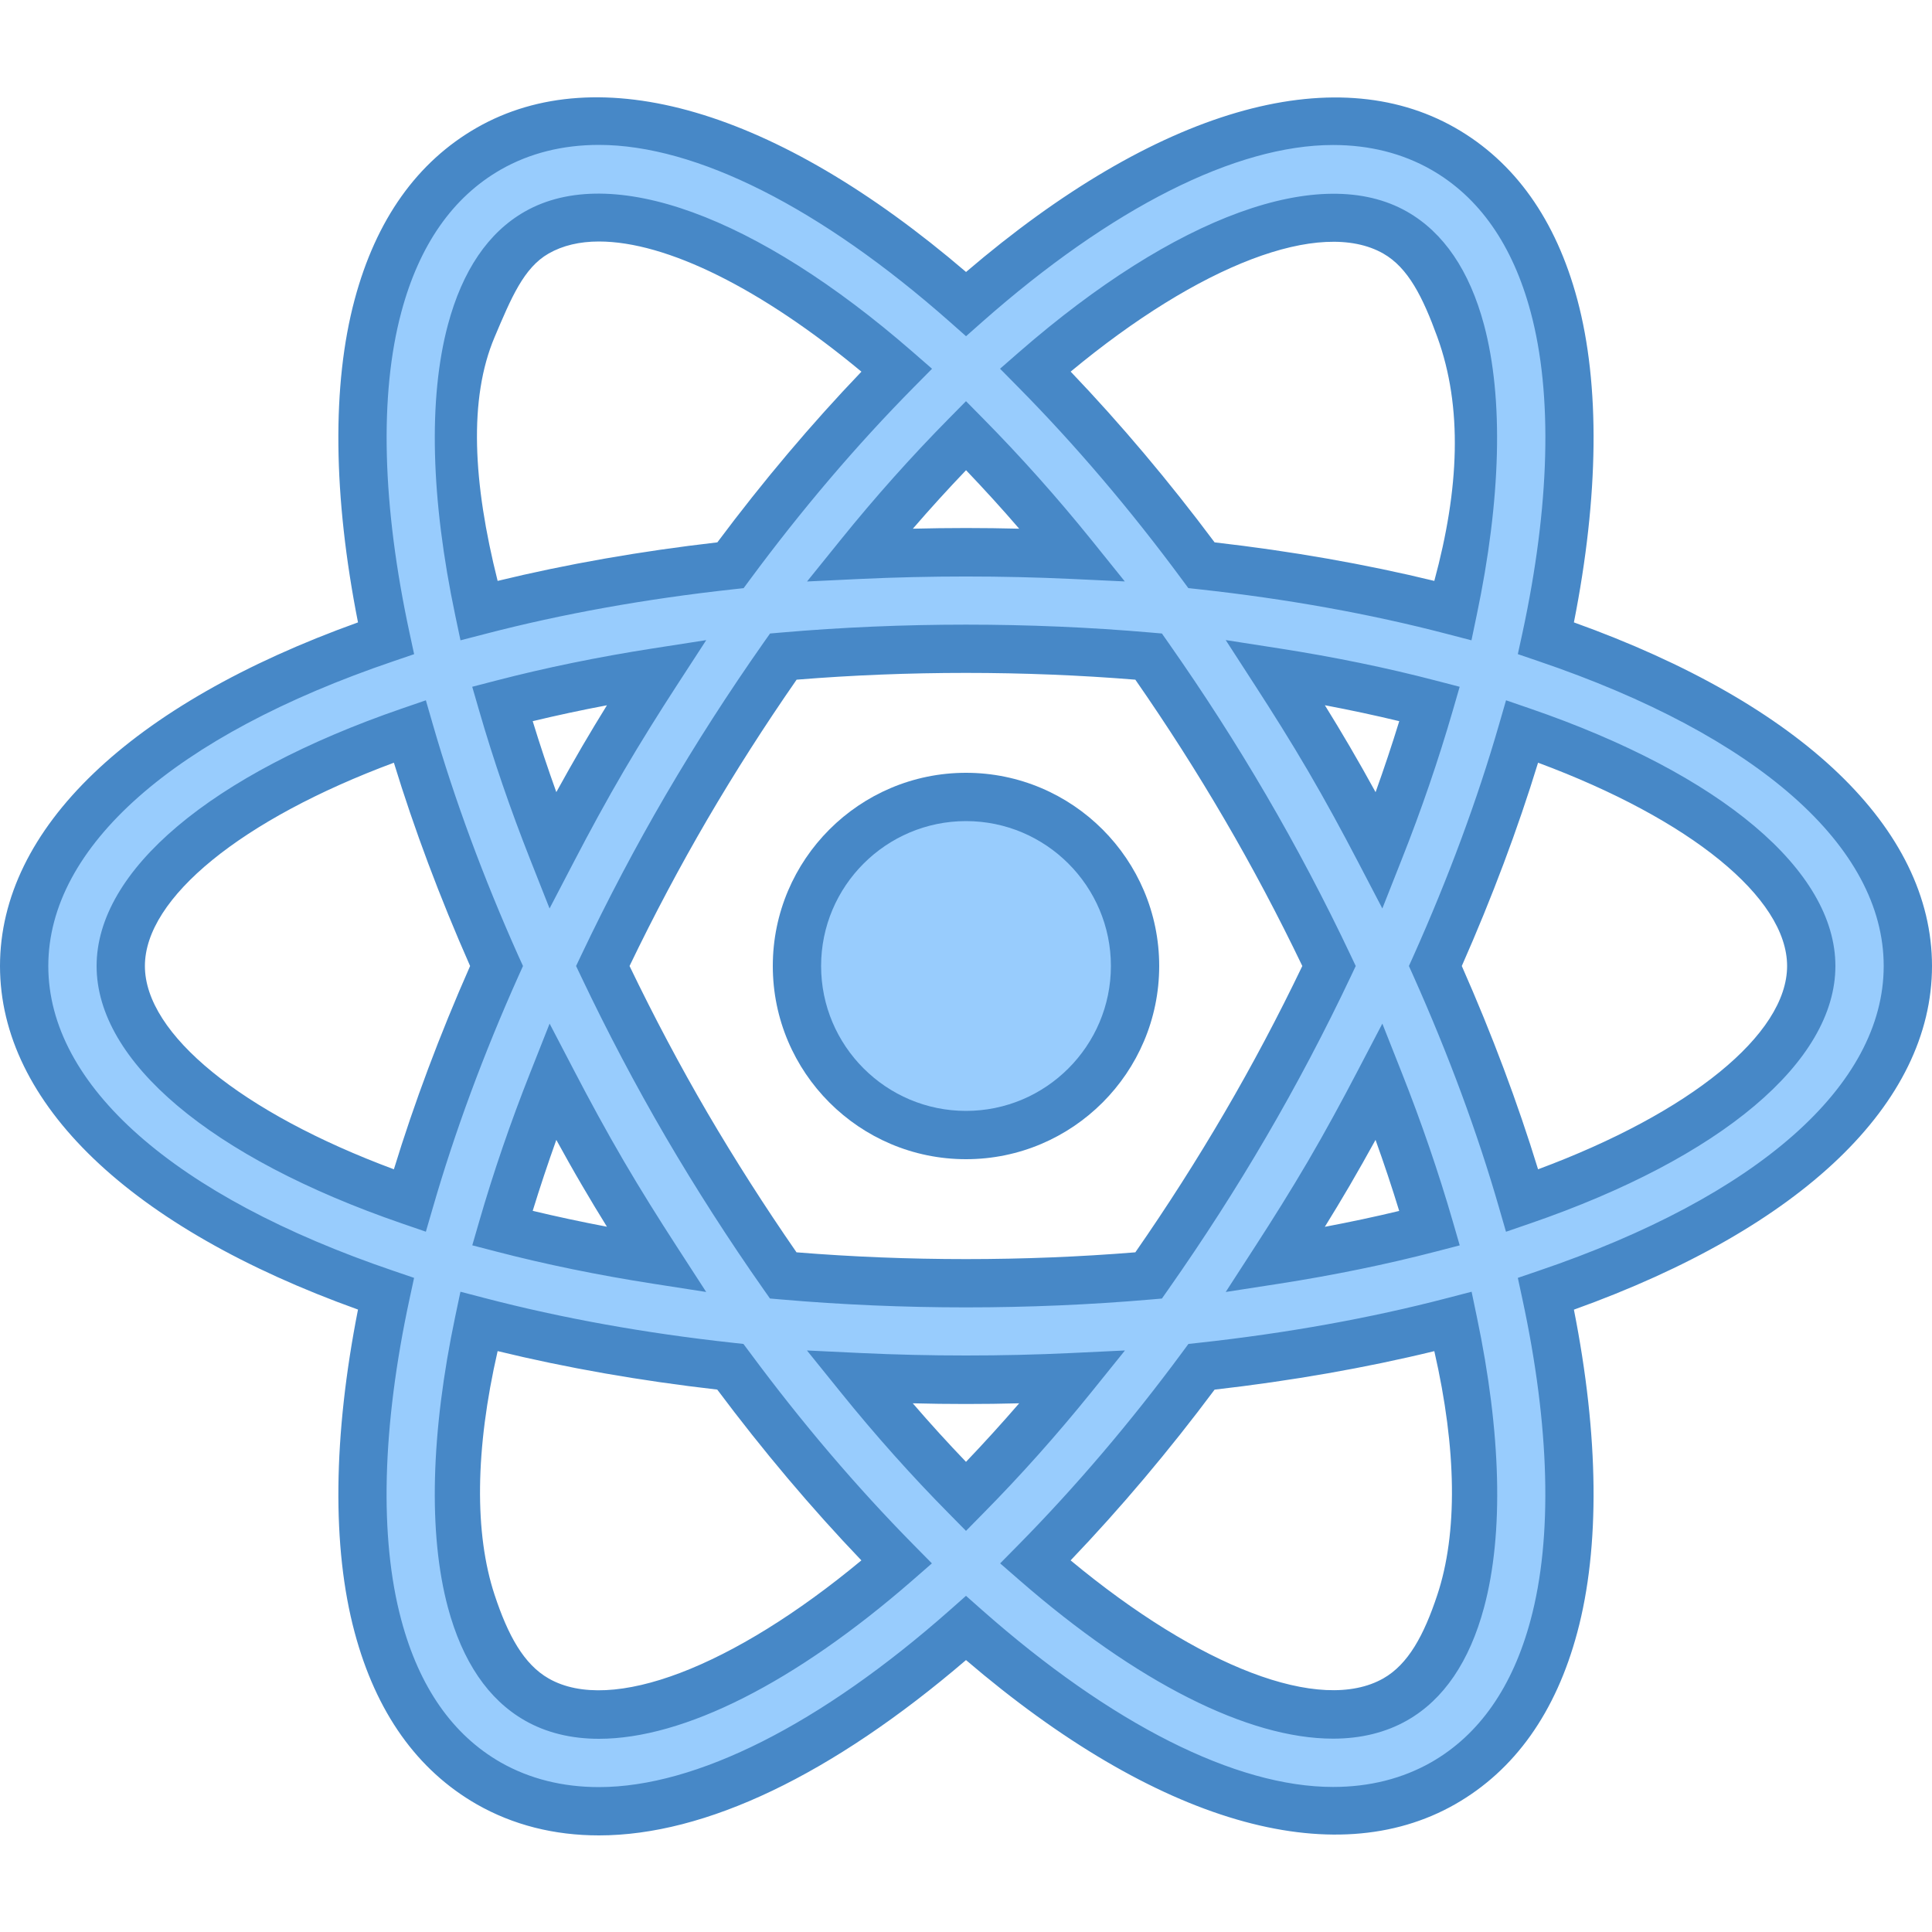
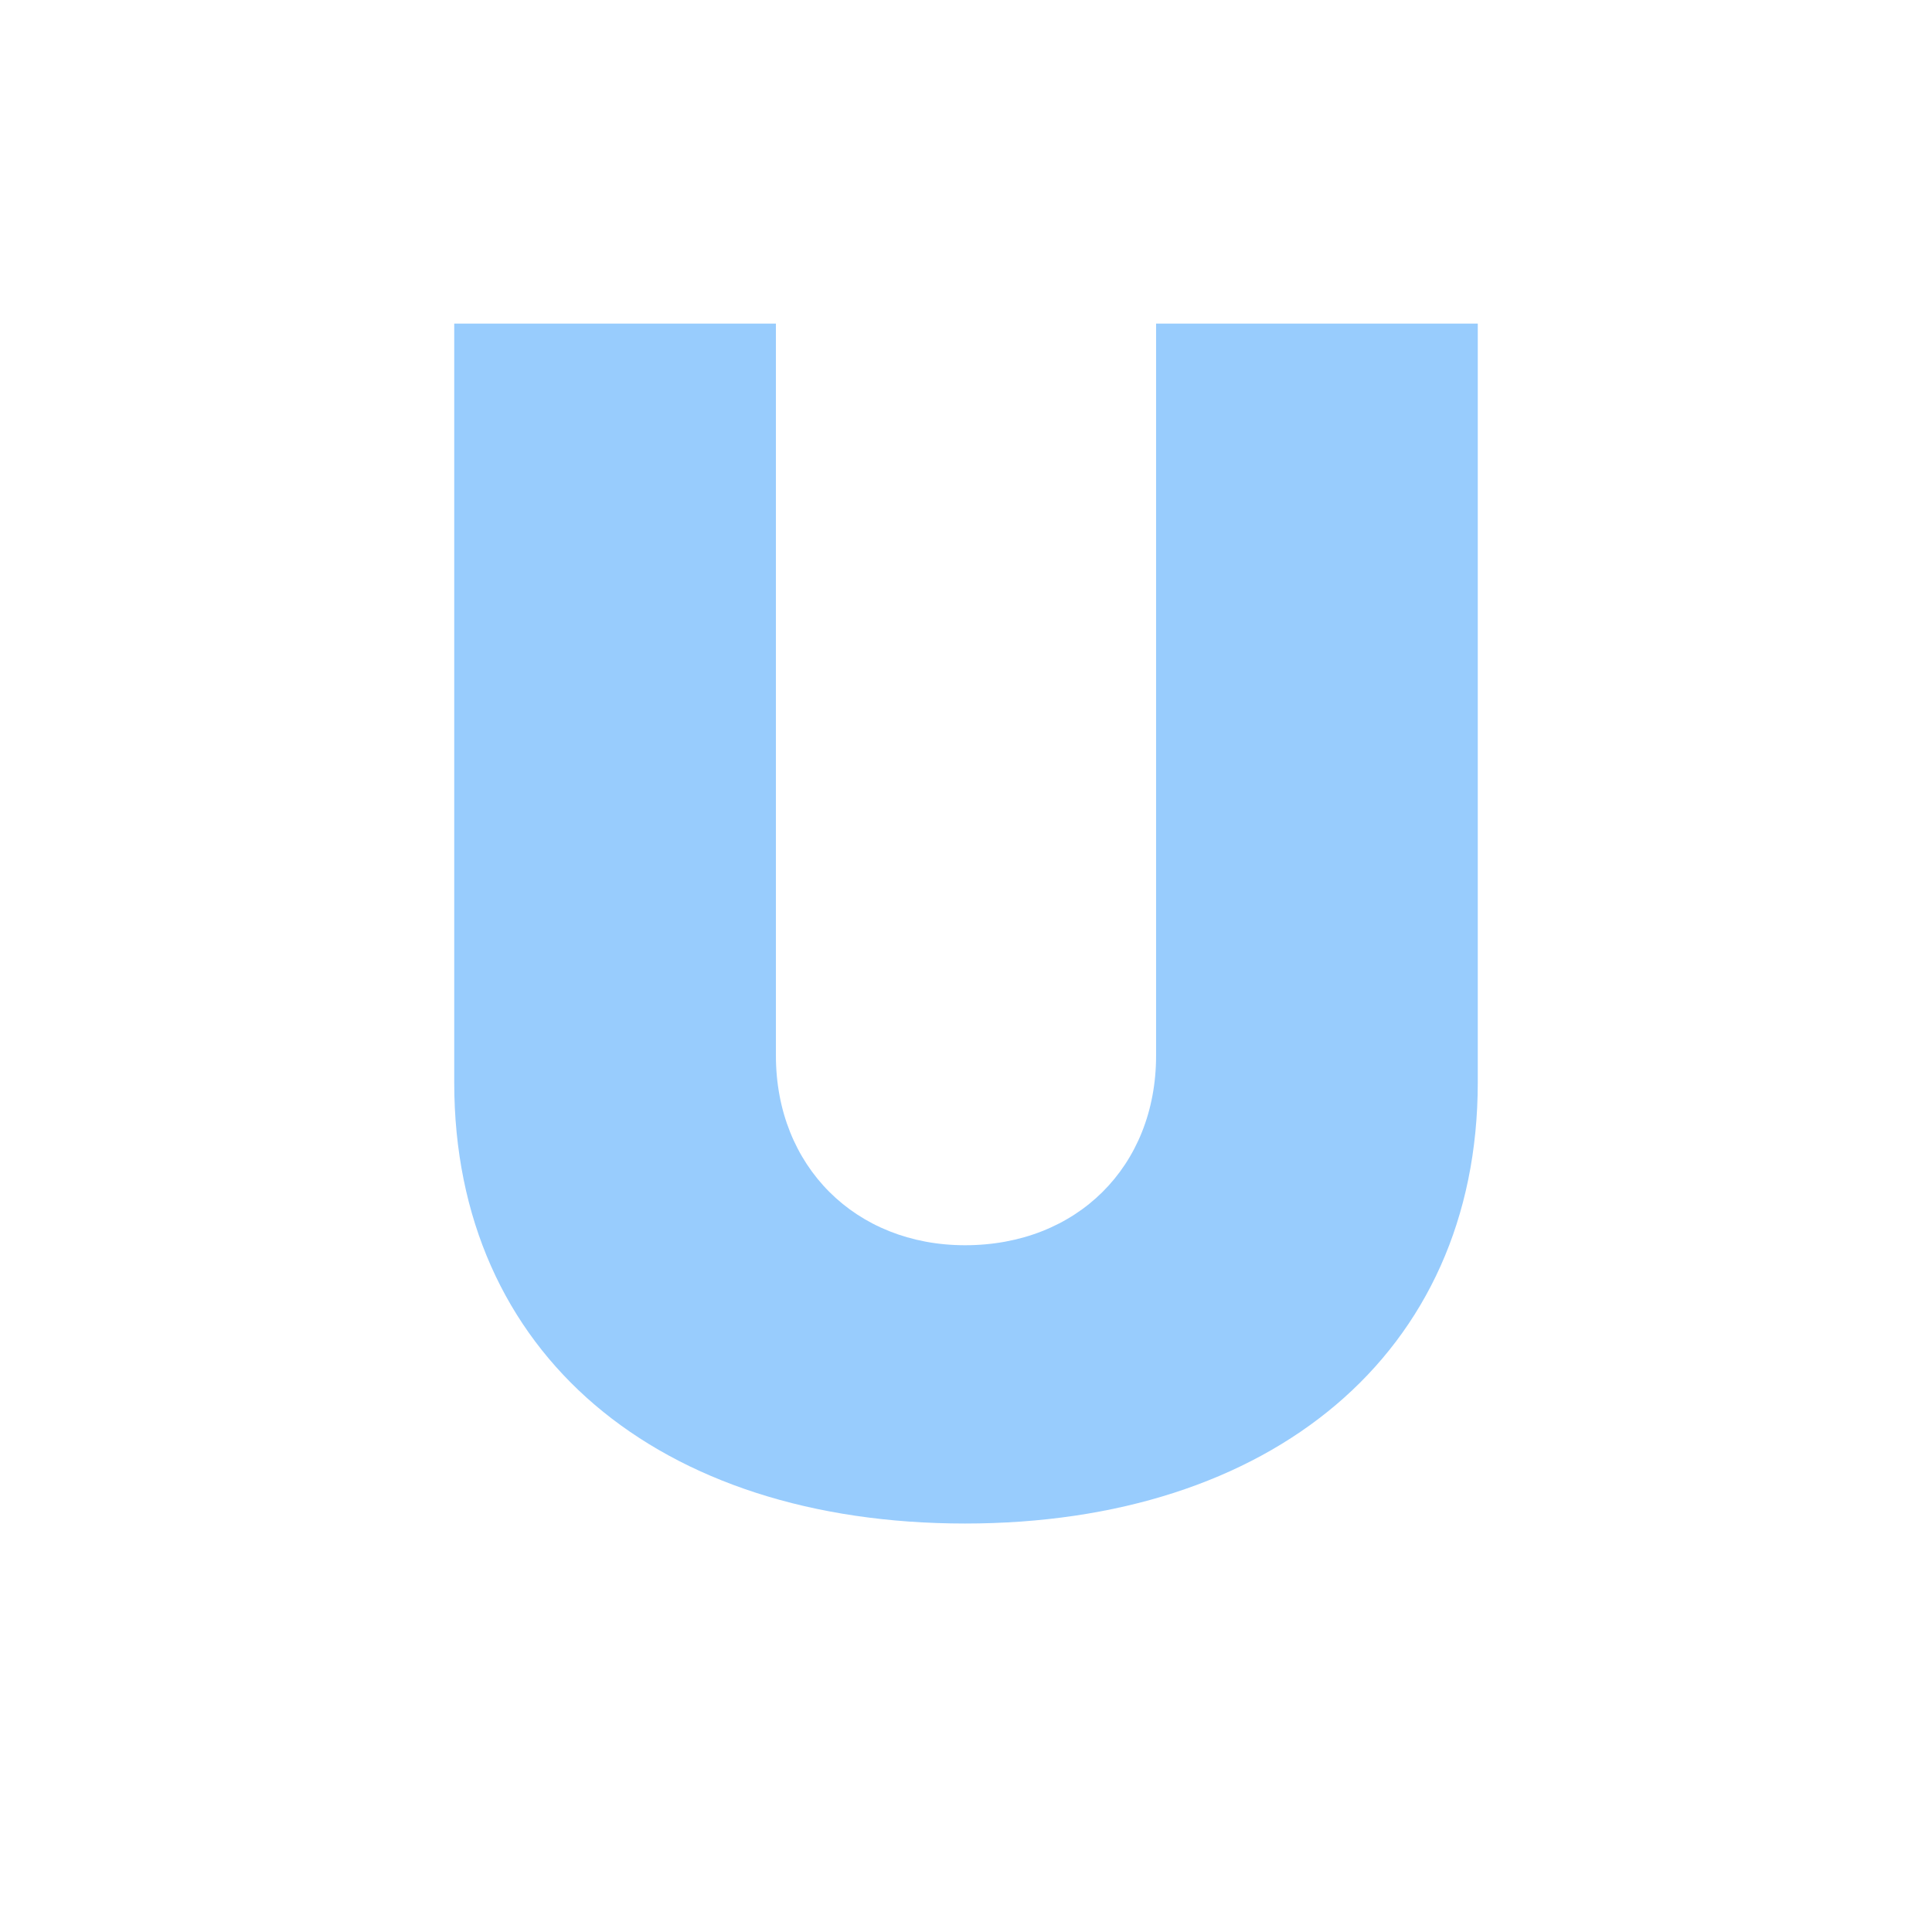
- <svg xmlns="http://www.w3.org/2000/svg" viewBox="0 0 40 40" width="40px" height="40px">
-   <path fill="#98ccfd" d="M23.5,20c0,1.935-1.565,3.5-3.5,3.5s-3.5-1.565-3.5-3.5s1.565-3.5,3.5-3.5S23.5,18.065,23.5,20z" />
-   <path fill="#4788c7" d="M20,24c-2.206,0-4-1.794-4-4s1.794-4,4-4s4,1.794,4,4S22.206,24,20,24z M20,17c-1.654,0-3,1.346-3,3 s1.346,3,3,3s3-1.346,3-3S21.654,17,20,17z" />
-   <g>
-     <path fill="#98ccfd" d="M39.5,20c0-2.796-2.912-5.232-7.492-6.787c0.576-2.671,0.655-5.055,0.166-6.881 c-0.408-1.522-1.181-2.617-2.296-3.253c-0.671-0.382-1.438-0.577-2.279-0.577c-2.207,0-4.893,1.401-7.597,3.791 C17.296,3.902,14.609,2.5,12.4,2.5c-0.842,0-1.608,0.194-2.279,0.577C9.006,3.714,8.232,4.81,7.825,6.333 c-0.489,1.826-0.41,4.21,0.165,6.88C3.412,14.768,0.5,17.205,0.5,20s2.912,5.232,7.491,6.786c-0.576,2.67-0.655,5.054-0.165,6.88 c0.407,1.524,1.181,2.619,2.297,3.257c0.671,0.382,1.438,0.577,2.279,0.577c0.001,0,0,0,0.001,0c2.208,0,4.894-1.401,7.598-3.793 c2.704,2.389,5.39,3.789,7.597,3.79c0.001,0,0.001,0,0.001,0c0.842,0,1.608-0.194,2.28-0.577c1.114-0.636,1.887-1.731,2.294-3.253 c0.489-1.826,0.41-4.21-0.165-6.88C36.587,25.233,39.5,22.796,39.5,20z M28.888,4.817c0.634,0.362,1.09,1.046,1.354,2.033 c0.401,1.496,0.322,3.509-0.158,5.79c-1.596-0.417-3.343-0.734-5.208-0.938c-1.11-1.502-2.269-2.855-3.44-4.041 c2.397-2.087,4.598-3.158,6.163-3.158C28.089,4.503,28.522,4.609,28.888,4.817z M25.784,23.287 c-0.653,1.117-1.324,2.152-2.003,3.119c-1.205,0.105-2.467,0.162-3.782,0.162c-1.316,0-2.578-0.058-3.784-0.162 c-0.679-0.967-1.35-2.002-2.003-3.119C13.576,22.197,13,21.096,12.481,20c0.519-1.095,1.095-2.197,1.732-3.287 c0.653-1.117,1.325-2.152,2.004-3.12c1.205-0.105,2.468-0.162,3.783-0.162c1.315,0,2.577,0.057,3.781,0.162 c0.679,0.968,1.35,2.002,2.003,3.119c0.637,1.09,1.214,2.192,1.733,3.287C26.998,21.096,26.421,22.197,25.784,23.287z M28.558,22.392c0.41,1.036,0.756,2.052,1.041,3.035c-0.99,0.258-2.057,0.478-3.194,0.655c0.377-0.582,0.748-1.174,1.106-1.787 C27.881,23.663,28.226,23.028,28.558,22.392z M20,30.983c-0.729-0.738-1.467-1.556-2.205-2.47c0.724,0.034,1.457,0.055,2.205,0.055 c0.747,0,1.48-0.021,2.203-0.055C21.466,29.427,20.729,30.246,20,30.983z M13.593,26.082c-1.136-0.177-2.203-0.397-3.193-0.655 c0.285-0.983,0.63-1.998,1.04-3.034c0.332,0.635,0.677,1.271,1.046,1.903C12.844,24.908,13.216,25.5,13.593,26.082z M11.44,17.607 c-0.41-1.036-0.755-2.051-1.04-3.034c0.99-0.258,2.057-0.478,3.194-0.655c-0.377,0.582-0.749,1.174-1.107,1.786 C12.117,16.337,11.772,16.972,11.44,17.607z M20.001,9.018c0.729,0.737,1.466,1.555,2.202,2.469 c-0.723-0.034-1.456-0.055-2.203-0.055s-1.48,0.021-2.203,0.055C18.534,10.573,19.272,9.755,20.001,9.018z M27.511,15.704 c-0.358-0.613-0.729-1.205-1.106-1.787c1.137,0.177,2.204,0.397,3.194,0.655c-0.285,0.984-0.631,1.999-1.041,3.036 C28.226,16.973,27.881,16.337,27.511,15.704z M9.757,6.851c0.265-0.989,0.721-1.674,1.355-2.037C11.478,4.606,11.911,4.5,12.4,4.5 c1.567,0,3.768,1.072,6.166,3.161c-1.172,1.187-2.332,2.539-3.443,4.042c-1.865,0.204-3.612,0.522-5.208,0.939 C9.435,10.359,9.356,8.346,9.757,6.851z M2.5,20c0-1.729,2.231-3.566,5.983-4.857C8.935,16.708,9.538,18.342,10.28,20 c-0.742,1.658-1.345,3.292-1.797,4.857C4.731,23.566,2.5,21.729,2.5,20z M12.401,35.5c-0.49,0-0.924-0.106-1.288-0.313 c-0.636-0.363-1.092-1.048-1.356-2.037c-0.401-1.496-0.322-3.509,0.158-5.79c1.596,0.417,3.342,0.734,5.207,0.938 c1.111,1.503,2.271,2.856,3.444,4.043C16.168,34.429,13.967,35.5,12.401,35.5z M30.241,33.15c-0.265,0.987-0.72,1.671-1.354,2.033 c-0.365,0.208-0.799,0.314-1.289,0.314c-1.566,0-3.767-1.071-6.164-3.157c1.172-1.187,2.331-2.54,3.441-4.042 c1.865-0.204,3.611-0.522,5.207-0.938C30.563,29.641,30.642,31.654,30.241,33.15z M31.515,24.858 c-0.452-1.565-1.055-3.199-1.797-4.858c0.742-1.659,1.345-3.293,1.797-4.858C35.268,16.433,37.5,18.271,37.5,20 C37.5,21.729,35.268,23.567,31.515,24.858z" />
-     <path fill="#4788c7" d="M12.402,38c-0.93,0-1.78-0.216-2.528-0.642c-1.237-0.708-2.089-1.906-2.532-3.563 c-0.472-1.762-0.446-4.064,0.07-6.682C2.694,25.42,0,22.842,0,20s2.694-5.42,7.412-7.114c-0.517-2.617-0.542-4.92-0.07-6.682 C7.785,4.548,8.637,3.35,9.873,2.643c2.52-1.438,6.178-0.393,10.128,2.988c3.949-3.378,7.604-4.422,10.125-2.986 c1.235,0.705,2.087,1.902,2.531,3.558c0.472,1.763,0.446,4.066-0.071,6.683C37.305,14.579,40,17.158,40,20 c0,2.842-2.695,5.421-7.414,7.115c0.518,2.617,0.542,4.919,0.07,6.682c-0.443,1.656-1.294,2.853-2.529,3.558 C27.604,38.793,23.946,37.746,20,34.37C17.224,36.747,14.604,38,12.402,38z M12.4,3c-0.753,0-1.437,0.172-2.031,0.511 C9.373,4.081,8.68,5.074,8.309,6.462c-0.458,1.707-0.398,4.005,0.171,6.646l0.094,0.436l-0.422,0.144C3.606,15.23,1,17.531,1,20 s2.606,4.77,7.151,6.313l0.422,0.144l-0.094,0.436c-0.569,2.641-0.629,4.939-0.171,6.646c0.371,1.389,1.064,2.382,2.062,2.952 C10.965,36.828,11.648,37,12.401,37h0.001c2.012,0,4.592-1.302,7.267-3.667L20,33.04l0.331,0.293 c2.674,2.362,5.255,3.664,7.267,3.664c0.754,0,1.438-0.172,2.034-0.511c0.994-0.568,1.687-1.56,2.058-2.948 c0.458-1.707,0.398-4.004-0.171-6.645l-0.094-0.436l0.422-0.144C36.393,24.771,39,22.469,39,20c0-2.47-2.607-4.771-7.153-6.313 l-0.422-0.144l0.095-0.436c0.569-2.641,0.629-4.939,0.171-6.646c-0.372-1.389-1.065-2.38-2.061-2.948 c-0.595-0.339-1.278-0.511-2.031-0.511c-2.011,0-4.591,1.302-7.267,3.666l-0.331,0.293L19.67,6.668C16.994,4.303,14.413,3,12.4,3z M12.401,36c-0.577,0-1.094-0.127-1.535-0.379c-0.756-0.432-1.292-1.22-1.593-2.342c-0.408-1.527-0.355-3.61,0.152-6.022 l0.108-0.513l0.507,0.132c1.591,0.415,3.317,0.727,5.135,0.925l0.217,0.024L15.523,28c1.073,1.451,2.217,2.793,3.397,3.989 l0.374,0.379l-0.401,0.35C16.464,34.834,14.158,36,12.401,36z M10.303,27.973c-0.468,2.04-0.482,3.777-0.063,5.047 c0.278,0.841,0.605,1.438,1.121,1.732c1.294,0.739,3.813-0.237,6.473-2.446c-1.033-1.08-2.035-2.267-2.984-3.536 C13.257,28.588,11.73,28.32,10.303,27.973z M27.599,35.997c-1.757,0-4.063-1.165-6.491-3.28l-0.401-0.349l0.374-0.379 c1.185-1.202,2.327-2.543,3.394-3.988l0.13-0.176l0.218-0.024c1.819-0.199,3.548-0.51,5.137-0.925l0.508-0.132l0.107,0.513 c0.507,2.414,0.56,4.496,0.151,6.022c-0.301,1.121-0.836,1.908-1.589,2.338C28.693,35.87,28.176,35.997,27.599,35.997z M22.166,32.306c2.66,2.207,5.171,3.184,6.475,2.443c0.513-0.292,0.839-0.889,1.117-1.728c0.422-1.271,0.405-3.008-0.062-5.047 c-1.427,0.347-2.954,0.614-4.549,0.797C24.204,30.035,23.203,31.221,22.166,32.306z M20,31.695l-0.355-0.36 c-0.773-0.782-1.526-1.625-2.238-2.508l-0.7-0.867l1.112,0.053c1.431,0.068,2.931,0.068,4.361,0l1.111-0.053l-0.698,0.866 c-0.71,0.879-1.462,1.723-2.237,2.507L20,31.695z M18.898,29.054c0.359,0.417,0.728,0.822,1.102,1.212 c0.374-0.392,0.741-0.796,1.101-1.212C20.372,29.073,19.627,29.073,18.898,29.054z M20,27.068c-1.284,0-2.571-0.055-3.827-0.164 l-0.232-0.02l-0.134-0.191c-0.721-1.027-1.402-2.089-2.025-3.154c-0.619-1.061-1.209-2.179-1.753-3.325L11.927,20l0.102-0.214 c0.544-1.146,1.134-2.265,1.753-3.325c0.63-1.078,1.293-2.109,2.027-3.155l0.134-0.19l0.232-0.02c2.508-0.218,5.142-0.218,7.649,0 l0.232,0.02l0.134,0.191c0.736,1.05,1.399,2.082,2.025,3.154c0.625,1.07,1.215,2.188,1.753,3.326L28.069,20l-0.101,0.214 c-0.538,1.137-1.128,2.256-1.753,3.326c-0.626,1.072-1.289,2.104-2.025,3.154l-0.134,0.191l-0.232,0.02 C22.57,27.013,21.284,27.068,20,27.068z M16.491,25.928c2.309,0.187,4.71,0.187,7.015,0c0.667-0.961,1.272-1.91,1.847-2.893 c0.571-0.977,1.112-1.997,1.61-3.035c-0.498-1.038-1.039-2.058-1.61-3.035c-0.574-0.983-1.18-1.932-1.847-2.893 c-2.306-0.187-4.711-0.187-7.013,0c-0.665,0.958-1.271,1.906-1.849,2.894c-0.565,0.968-1.107,1.988-1.61,3.034 c0.503,1.045,1.044,2.065,1.61,3.035C15.215,24.01,15.836,24.982,16.491,25.928z M25.377,26.749l0.607-0.938 c0.373-0.576,0.74-1.162,1.095-1.767c0.366-0.626,0.707-1.255,1.035-1.883l0.506-0.968l0.402,1.016 c0.405,1.023,0.761,2.06,1.057,3.081l0.143,0.494l-0.497,0.129c-1.017,0.264-2.107,0.488-3.243,0.665L25.377,26.749z M28.479,23.6 c-0.174,0.316-0.353,0.633-0.537,0.949c-0.168,0.288-0.34,0.571-0.513,0.851c0.528-0.1,1.042-0.209,1.54-0.329 C28.819,24.581,28.655,24.09,28.479,23.6z M14.621,26.749l-1.105-0.172c-1.136-0.177-2.227-0.401-3.241-0.665l-0.497-0.129 l0.143-0.493c0.294-1.017,0.649-2.053,1.056-3.08l0.402-1.017l0.506,0.97c0.327,0.628,0.668,1.256,1.034,1.882 c0.354,0.605,0.722,1.191,1.095,1.767L14.621,26.749z M11.029,25.069c0.496,0.119,1.01,0.229,1.537,0.329 c-0.173-0.279-0.344-0.562-0.512-0.85c-0.185-0.315-0.362-0.631-0.536-0.948C11.342,24.092,11.179,24.582,11.029,25.069z M31.18,25.502l-0.146-0.505c-0.446-1.548-1.043-3.16-1.772-4.792L29.17,20l0.092-0.204c0.729-1.63,1.326-3.243,1.773-4.792 l0.146-0.505l0.498,0.171C35.637,16.031,38,18.024,38,20c0,1.977-2.363,3.969-6.322,5.331L31.18,25.502z M30.265,20 c0.63,1.427,1.159,2.84,1.579,4.209C34.993,23.039,37,21.412,37,20s-2.007-3.039-5.156-4.209 C31.424,17.162,30.894,18.574,30.265,20z M8.817,25.501L8.32,25.33C4.363,23.968,2,21.976,2,20s2.363-3.968,6.32-5.33l0.497-0.171 l0.146,0.505c0.449,1.554,1.045,3.167,1.772,4.792L10.828,20l-0.092,0.204c-0.728,1.625-1.323,3.238-1.772,4.792L8.817,25.501z M8.155,15.791C5.006,16.962,3,18.589,3,20s2.006,3.038,5.155,4.209c0.421-1.375,0.95-2.787,1.578-4.209 C9.105,18.578,8.576,17.166,8.155,15.791z M11.378,18.809l-0.402-1.017c-0.406-1.027-0.762-2.063-1.056-3.08l-0.143-0.493 l0.497-0.129c1.016-0.264,2.106-0.488,3.242-0.665l1.106-0.172l-0.61,0.939c-0.373,0.575-0.74,1.161-1.095,1.766 c-0.366,0.625-0.707,1.254-1.034,1.882L11.378,18.809z M11.029,14.931c0.149,0.487,0.313,0.978,0.489,1.469 c0.174-0.316,0.352-0.632,0.536-0.948c0.168-0.287,0.339-0.57,0.512-0.85C12.039,14.701,11.525,14.812,11.029,14.931z M28.62,18.809l-0.506-0.969c-0.328-0.629-0.669-1.257-1.035-1.883c-0.354-0.605-0.722-1.191-1.095-1.767l-0.607-0.938l1.104,0.172 c1.137,0.177,2.229,0.401,3.243,0.666l0.497,0.129l-0.143,0.494c-0.296,1.02-0.651,2.057-1.057,3.081L28.62,18.809z M27.43,14.601 c0.173,0.28,0.345,0.563,0.513,0.851c0.185,0.316,0.363,0.632,0.537,0.949c0.176-0.491,0.34-0.982,0.49-1.47 C28.473,14.811,27.958,14.701,27.43,14.601z M30.465,13.257l-0.507-0.132c-1.587-0.415-3.315-0.726-5.137-0.925l-0.218-0.024 l-0.13-0.176c-1.07-1.449-2.212-2.791-3.394-3.987l-0.374-0.379l0.401-0.35c3.229-2.811,6.243-3.919,8.027-2.901 c0.755,0.431,1.29,1.218,1.591,2.338c0.408,1.527,0.355,3.61-0.152,6.023L30.465,13.257z M25.147,11.229 c1.597,0.183,3.123,0.451,4.549,0.798c0.517-1.907,0.59-3.595,0.063-5.048c-0.302-0.83-0.604-1.435-1.119-1.729 c-1.298-0.74-3.812,0.236-6.473,2.444C23.2,8.775,24.201,9.962,25.147,11.229z M9.534,13.257l-0.108-0.513 c-0.508-2.413-0.561-4.495-0.152-6.022c0.301-1.123,0.836-1.911,1.591-2.341c1.789-1.02,4.801,0.091,8.03,2.904l0.402,0.35 l-0.375,0.379c-1.184,1.197-2.326,2.539-3.396,3.987l-0.13,0.176l-0.218,0.024c-1.818,0.199-3.547,0.51-5.137,0.925L9.534,13.257z M12.4,5c-0.401,0-0.751,0.083-1.041,0.249c-0.514,0.293-0.774,0.916-1.119,1.731c-0.54,1.275-0.449,3.011,0.063,5.047 c1.428-0.347,2.954-0.615,4.549-0.798c0.946-1.267,1.948-2.453,2.983-3.534C15.766,5.977,13.803,5,12.4,5z M16.709,12.039 l0.699-0.866c0.71-0.88,1.463-1.723,2.237-2.507l0.355-0.36l0.355,0.36c0.777,0.787,1.529,1.63,2.236,2.506l0.697,0.866 l-1.11-0.052c-1.43-0.067-2.93-0.067-4.359,0L16.709,12.039z M20,10.932c0.37,0,0.737,0.005,1.101,0.014 c-0.357-0.415-0.726-0.819-1.1-1.211c-0.374,0.391-0.742,0.795-1.101,1.211C19.264,10.937,19.63,10.932,20,10.932z" />
-   </g>
+ <svg xmlns="http://www.w3.org/2000/svg" viewBox="0 0 64 64">
+   <text x="32" y="50" text-anchor="middle" font-family="Inter, Arial, sans-serif" font-size="54" font-weight="900" fill="#98ccfd">
+         U
+     </text>
</svg>
